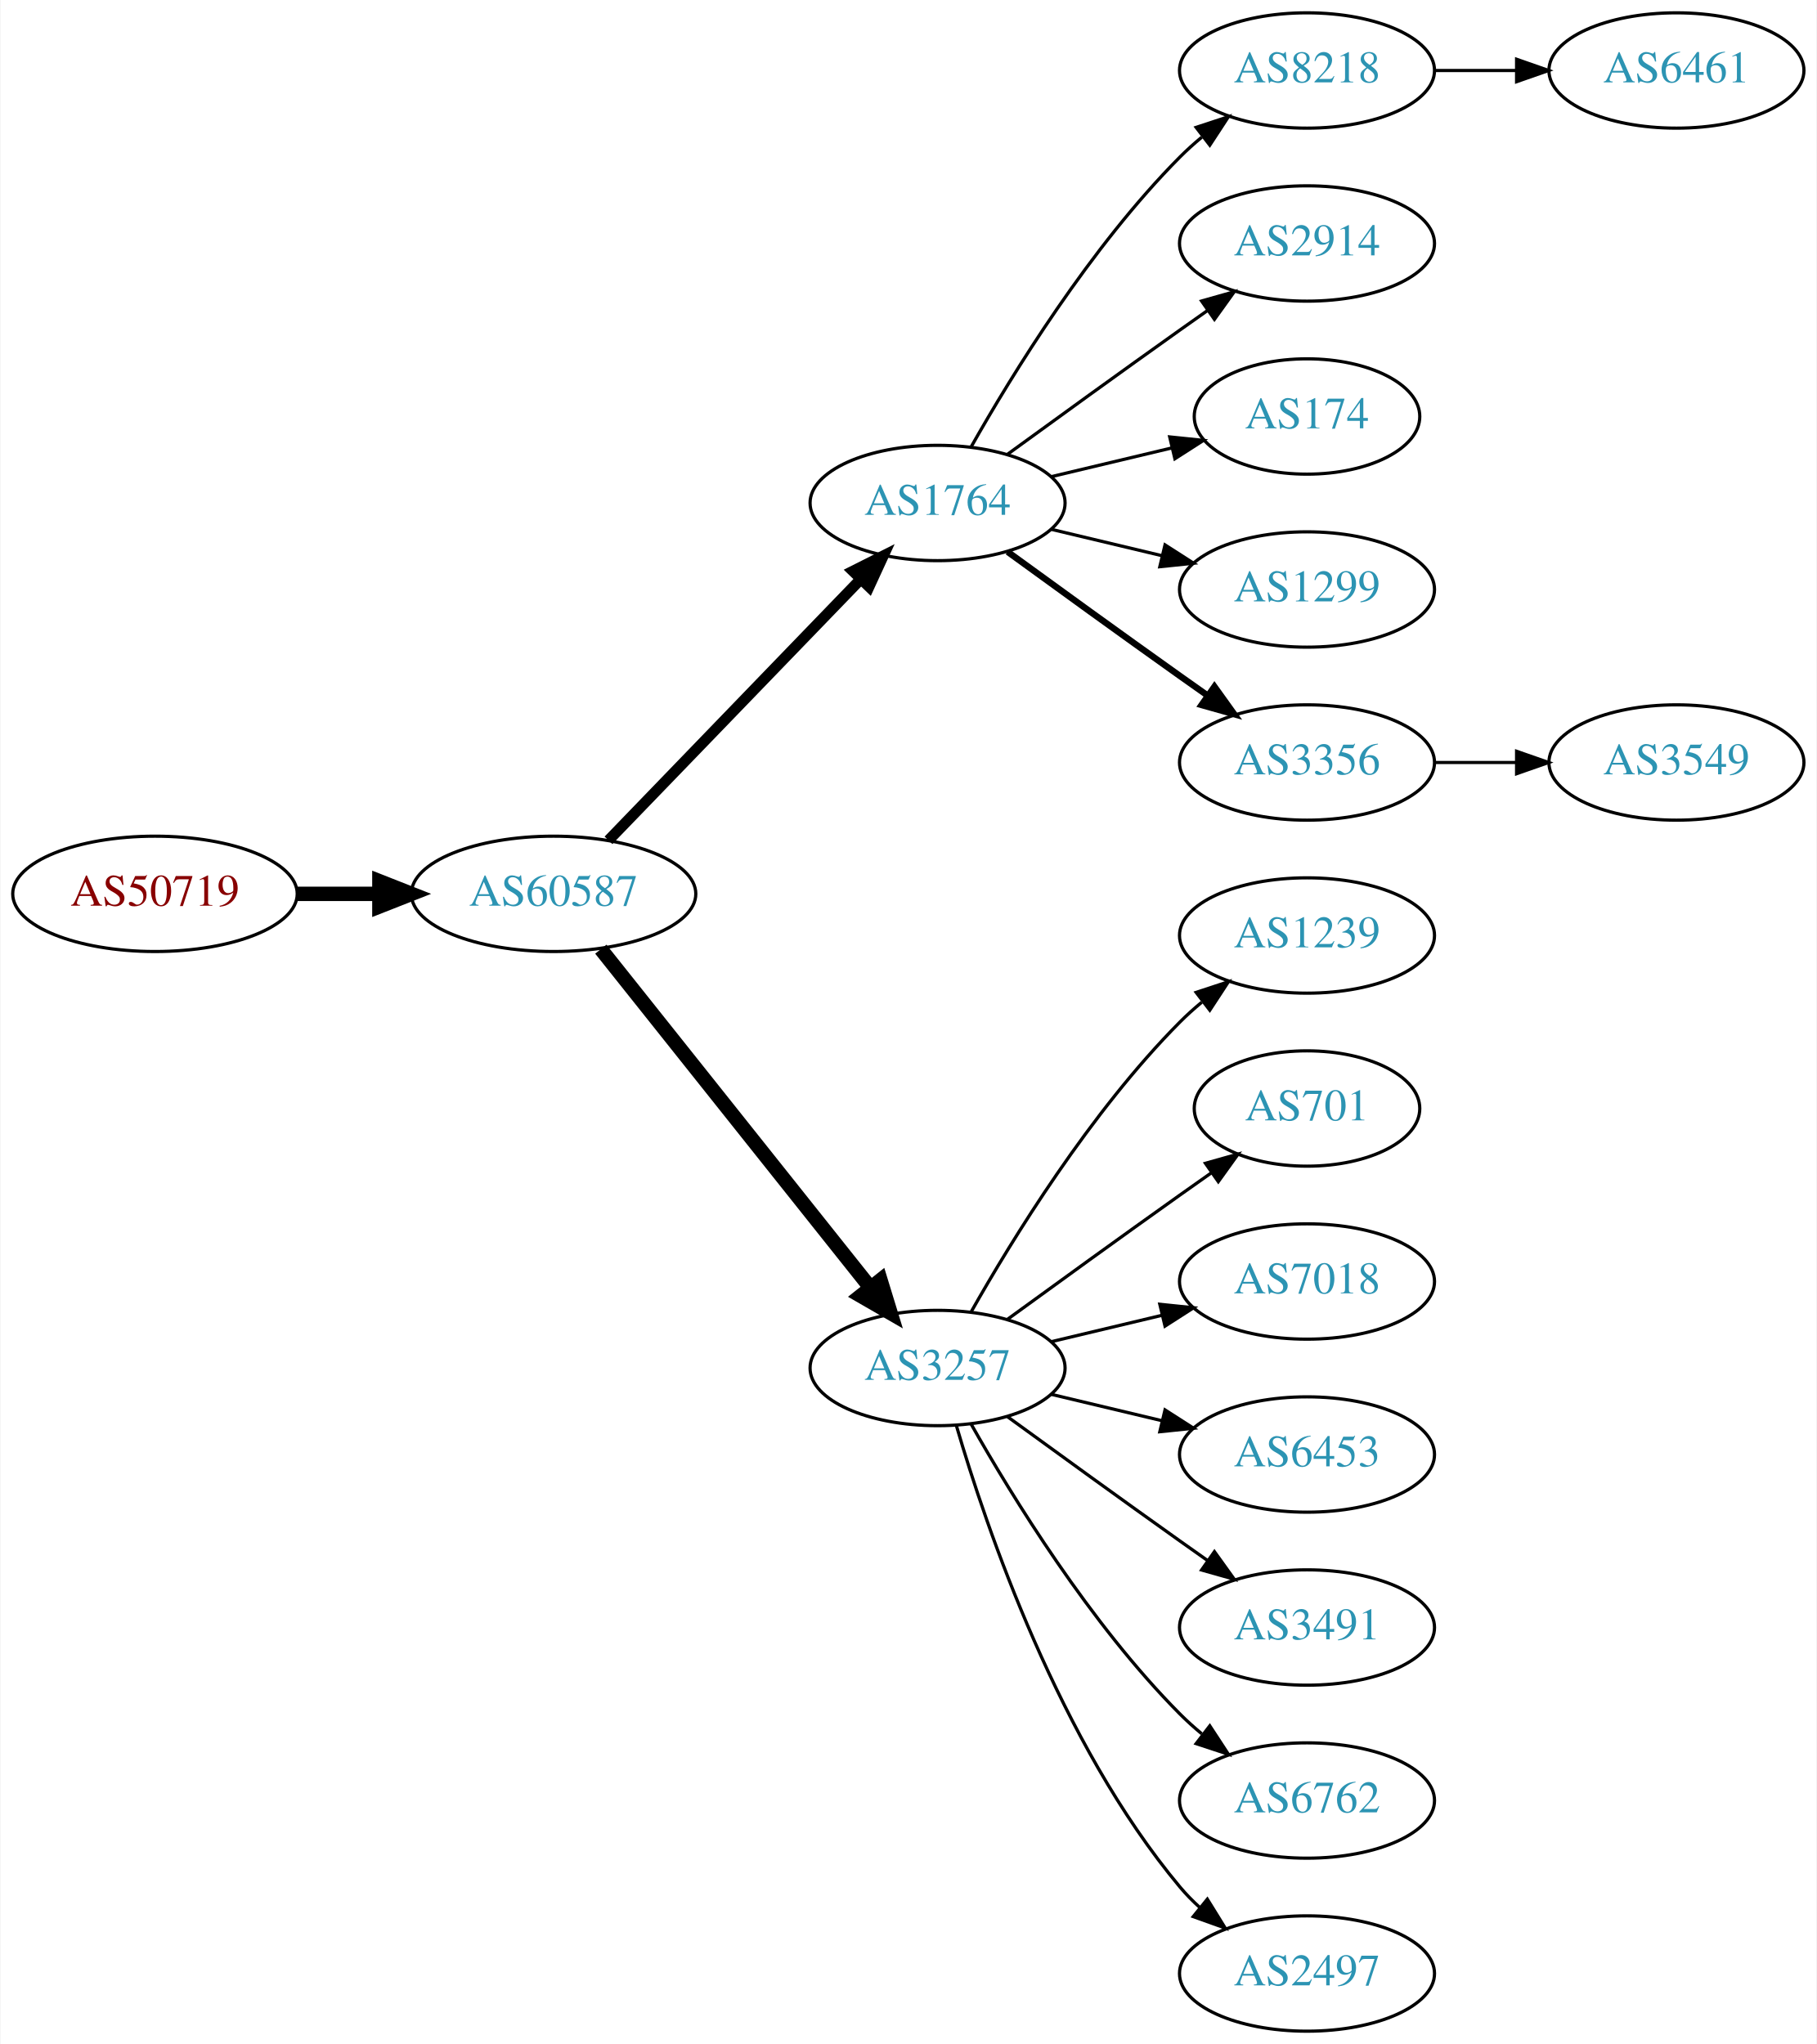
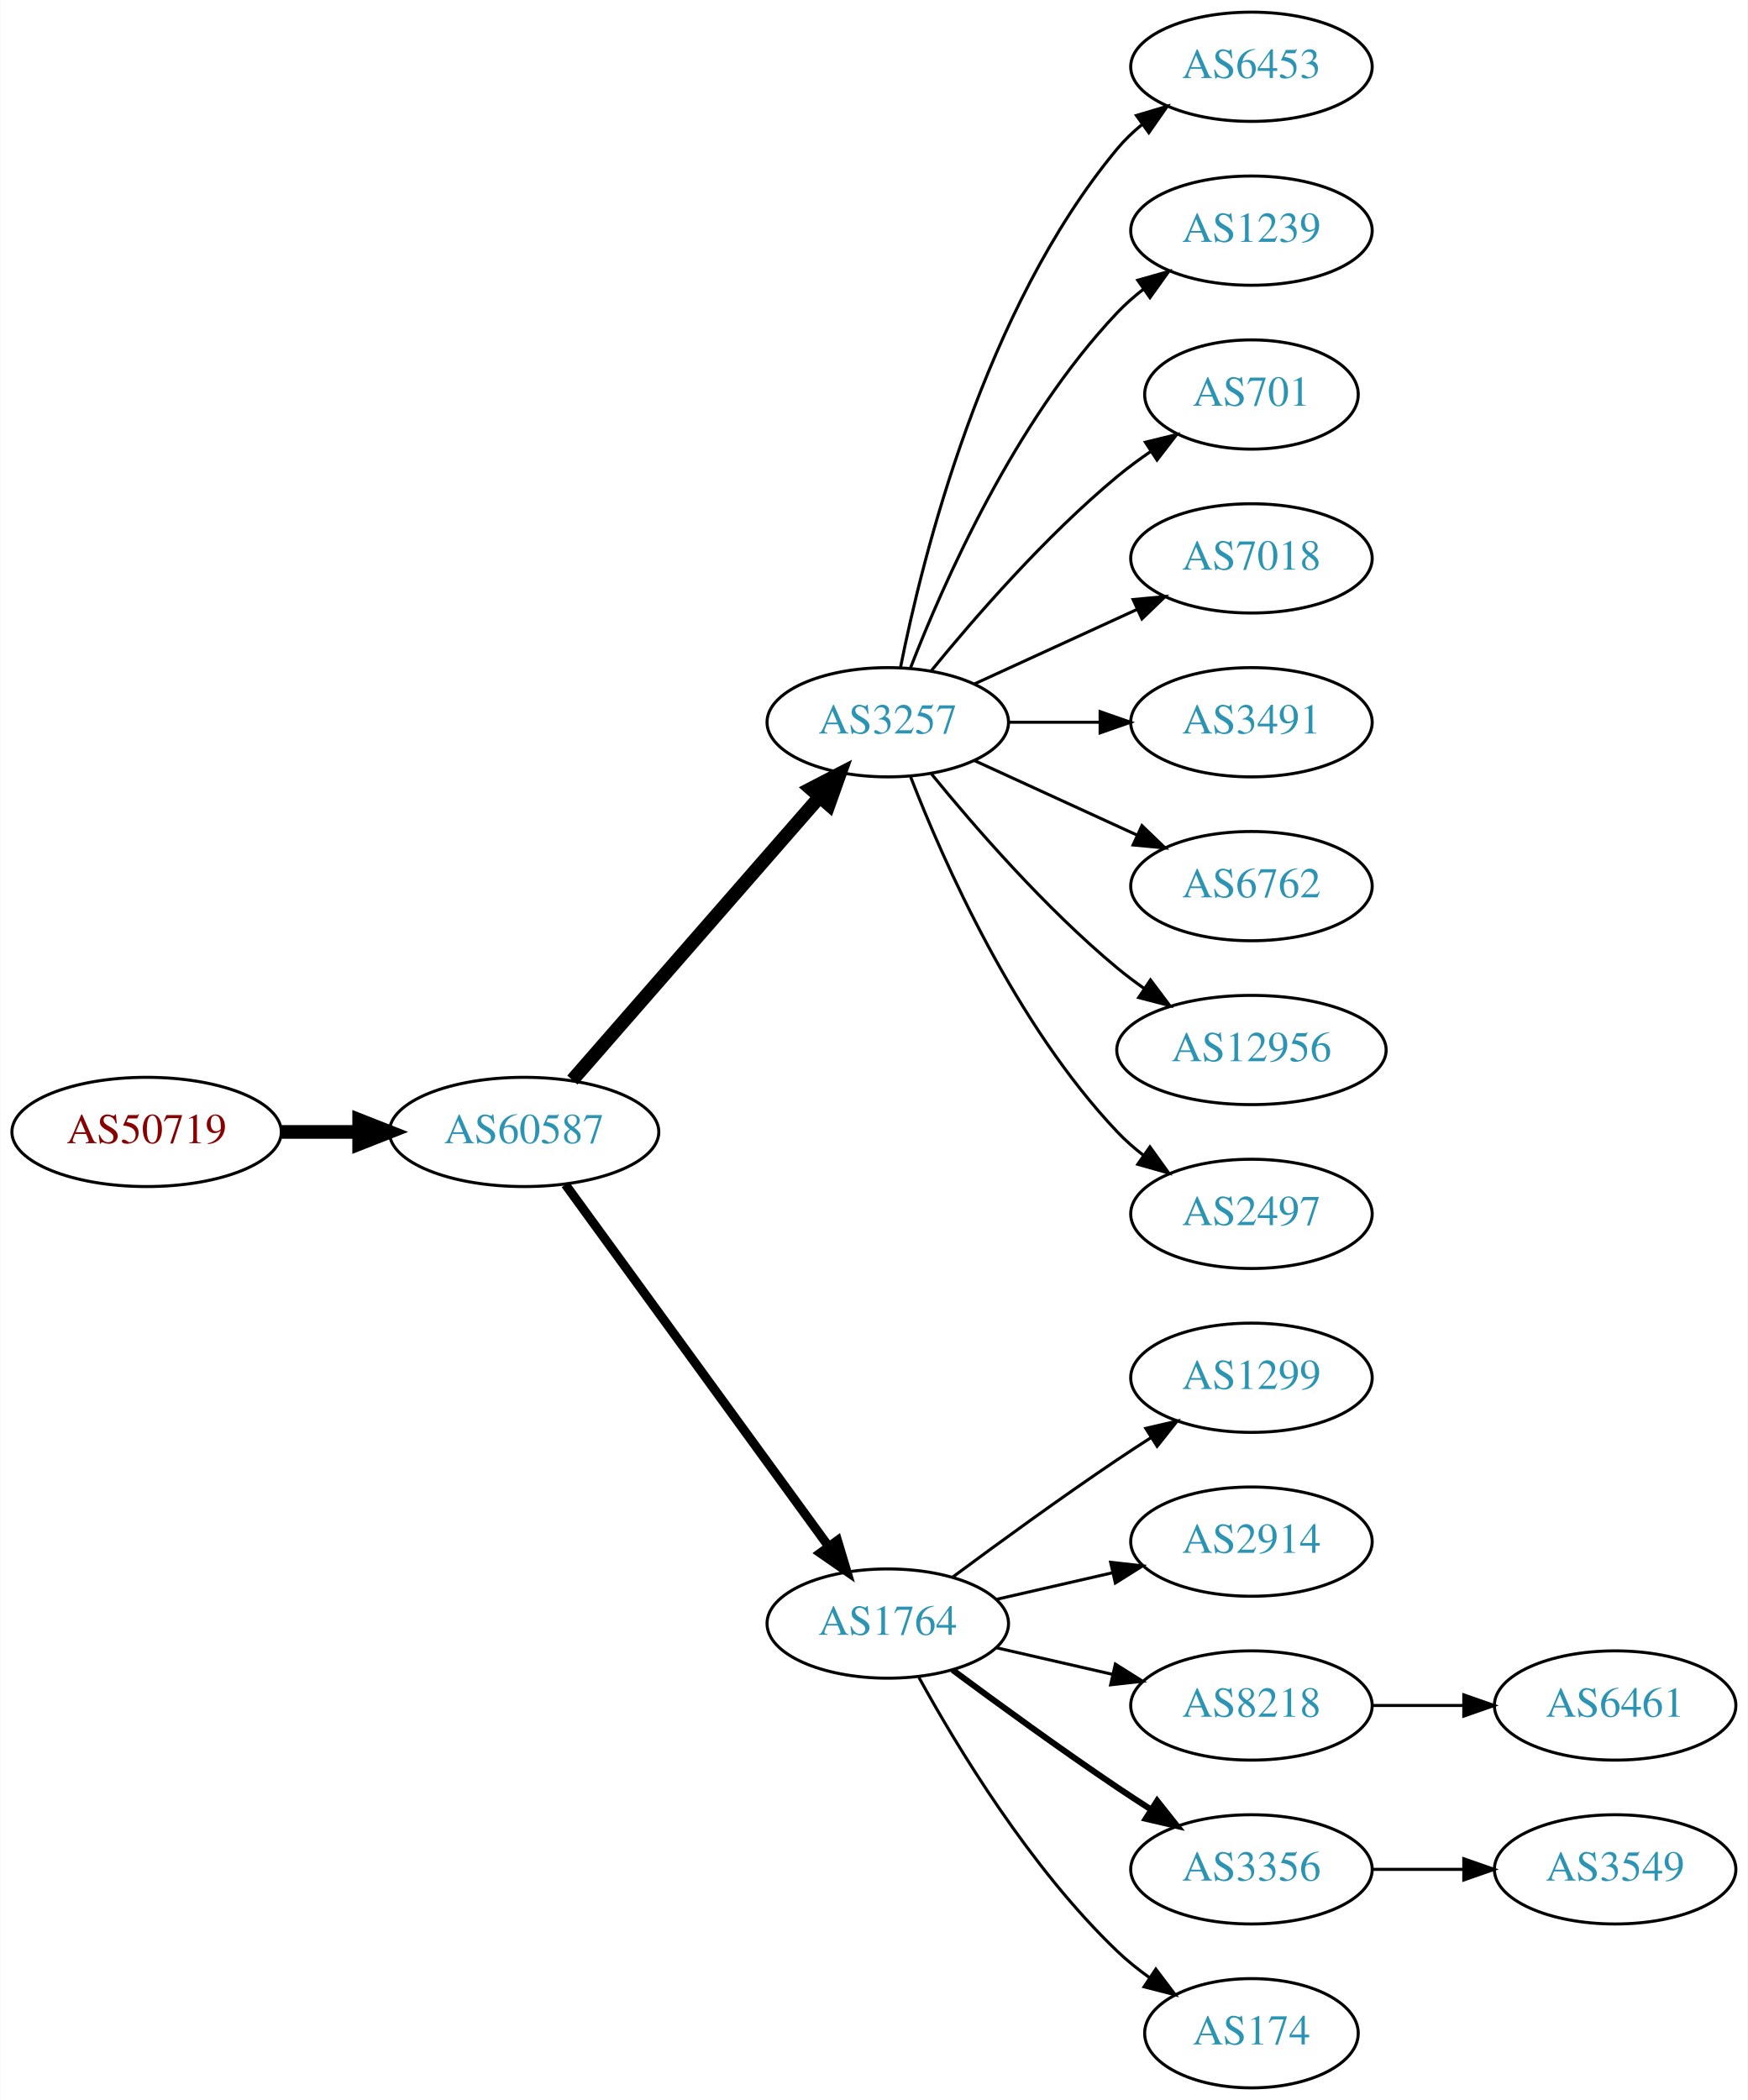
- <svg xmlns="http://www.w3.org/2000/svg" xmlns:xlink="http://www.w3.org/1999/xlink" width="567pt" height="638pt" viewBox="0.00 0.00 566.66 638.00">
-   <g id="graph0" class="graph" transform="scale(1 1) rotate(0) translate(4 634)">
-     <polygon fill="white" stroke="none" points="-4,4 -4,-634 562.663,-634 562.663,4 -4,4" />
+ <svg xmlns="http://www.w3.org/2000/svg" xmlns:xlink="http://www.w3.org/1999/xlink" width="576pt" height="692pt" viewBox="0.00 0.00 575.76 692.00">
+   <g id="graph0" class="graph" transform="scale(1 1) rotate(0) translate(4 688)">
+     <polygon fill="white" stroke="none" points="-4,4 -4,-688 571.762,-688 571.762,4 -4,4" />
    <g id="node1" class="node">
      <g id="a_node1">
        <a xlink:href="/asn/50719" xlink:title="AS50719 ~ XINON GmbH [AT]">
-           <ellipse fill="#ffffff" stroke="black" cx="44.196" cy="-355" rx="44.393" ry="18" />
-           <text text-anchor="middle" x="44.196" y="-351.3" font-family="Times,serif" font-size="14.00" fill="#880000">AS50719</text>
+           <ellipse fill="#ffffff" stroke="black" cx="44.196" cy="-315" rx="44.393" ry="18" />
+           <text text-anchor="middle" x="44.196" y="-311.3" font-family="Times,serif" font-size="14.00" fill="#880000">AS50719</text>
        </a>
      </g>
    </g>
    <g id="node2" class="node">
      <g id="a_node2">
        <a xlink:href="/asn/60587" xlink:title="AS60587 ~ XINON GmbH [AT]">
-           <ellipse fill="#ffffff" stroke="black" cx="168.588" cy="-355" rx="44.393" ry="18" />
-           <text text-anchor="middle" x="168.588" y="-351.3" font-family="Times,serif" font-size="14.00" fill="#2c94b3">AS60587</text>
+           <ellipse fill="#ffffff" stroke="black" cx="168.588" cy="-315" rx="44.393" ry="18" />
+           <text text-anchor="middle" x="168.588" y="-311.3" font-family="Times,serif" font-size="14.00" fill="#2c94b3">AS60587</text>
        </a>
      </g>
    </g>
    <g id="edge1" class="edge">
-       <path fill="none" stroke="black" stroke-width="4.5" d="M88.692,-355C96.898,-355 105.569,-355 114.041,-355" />
-       <polygon fill="black" stroke="black" stroke-width="4.5" points="114.233,-358.938 124.233,-355 114.233,-351.063 114.233,-358.938" />
+       <path fill="none" stroke="black" stroke-width="4.5" d="M88.692,-315C96.898,-315 105.569,-315 114.041,-315" />
+       <polygon fill="black" stroke="black" stroke-width="4.5" points="114.233,-318.938 124.233,-315 114.233,-311.063 114.233,-318.938" />
    </g>
    <g id="node3" class="node">
      <g id="a_node3">
-         <a xlink:href="/asn/1764" xlink:title="AS1764 ~ NEXTLAYER-AS [AT]">
-           <ellipse fill="#ffffff" stroke="black" cx="288.431" cy="-477" rx="39.794" ry="18" />
-           <text text-anchor="middle" x="288.431" y="-473.3" font-family="Times,serif" font-size="14.00" fill="#2c94b3">AS1764</text>
+         <a xlink:href="/asn/3257" xlink:title="AS3257 ~ GTT [DE]">
+           <ellipse fill="#ffffff" stroke="black" cx="288.431" cy="-450" rx="39.794" ry="18" />
+           <text text-anchor="middle" x="288.431" y="-446.3" font-family="Times,serif" font-size="14.00" fill="#2c94b3">AS3257</text>
        </a>
      </g>
    </g>
    <g id="edge2" class="edge">
-       <path fill="none" stroke="black" stroke-width="3.375" d="M185.727,-371.708C206.09,-392.789 241.243,-429.183 264.418,-453.175" />
-       <polygon fill="black" stroke="black" stroke-width="3.375" points="262.022,-455.733 271.487,-460.494 267.057,-450.87 262.022,-455.733" />
+       <path fill="none" stroke="black" stroke-width="4.5" d="M184.513,-332.098C205.056,-355.631 242.175,-398.155 265.771,-425.187" />
+       <polygon fill="black" stroke="black" stroke-width="4.5" points="263.085,-428.097 272.627,-433.041 269.017,-422.918 263.085,-428.097" />
    </g>
    <g id="node4" class="node">
      <g id="a_node4">
-         <a xlink:href="/asn/3257" xlink:title="AS3257 ~ GTT [DE]">
-           <ellipse fill="#ffffff" stroke="black" cx="288.431" cy="-207" rx="39.794" ry="18" />
-           <text text-anchor="middle" x="288.431" y="-203.3" font-family="Times,serif" font-size="14.00" fill="#2c94b3">AS3257</text>
+         <a xlink:href="/asn/1764" xlink:title="AS1764 ~ NEXTLAYER-AS [AT]">
+           <ellipse fill="#ffffff" stroke="black" cx="288.431" cy="-153" rx="39.794" ry="18" />
+           <text text-anchor="middle" x="288.431" y="-149.3" font-family="Times,serif" font-size="14.00" fill="#2c94b3">AS1764</text>
        </a>
      </g>
    </g>
    <g id="edge3" class="edge">
-       <path fill="none" stroke="black" stroke-width="4.5" d="M183.337,-337.733C204.093,-311.666 243.538,-262.126 267.462,-232.079" />
-       <polygon fill="black" stroke="black" stroke-width="4.5" points="270.621,-234.433 273.77,-224.157 264.46,-229.528 270.621,-234.433" />
+       <path fill="none" stroke="black" stroke-width="3" d="M182.199,-297.663C203.02,-269.04 244.683,-211.767 268.871,-178.514" />
+       <polygon fill="black" stroke="black" stroke-width="3" points="271.858,-180.358 274.91,-170.212 266.197,-176.24 271.858,-180.358" />
+     </g>
+     <g id="node11" class="node">
+       <g id="a_node11">
+         <a xlink:href="/asn/6453" xlink:title="AS6453 ~ TATA COMMUNICATIONS (AMERICA) INC [US]">
+           <ellipse fill="#ffffff" stroke="black" cx="408.273" cy="-666" rx="39.794" ry="18" />
+           <text text-anchor="middle" x="408.273" y="-662.3" font-family="Times,serif" font-size="14.00" fill="#2c94b3">AS6453</text>
+         </a>
+       </g>
+     </g>
+     <g id="edge10" class="edge">
+       <path fill="none" stroke="black" d="M292.629,-468.073C299.793,-504.141 320.067,-586.125 364.077,-639 366.482,-641.889 369.278,-644.563 372.271,-647.013" />
+       <polygon fill="black" stroke="black" points="370.359,-649.95 380.514,-652.973 374.461,-644.277 370.359,-649.95" />
+     </g>
+     <g id="node12" class="node">
+       <g id="a_node12">
+         <a xlink:href="/asn/1239" xlink:title="AS1239 ~ Sprint [US]">
+           <ellipse fill="#ffffff" stroke="black" cx="408.273" cy="-612" rx="39.794" ry="18" />
+           <text text-anchor="middle" x="408.273" y="-608.3" font-family="Times,serif" font-size="14.00" fill="#2c94b3">AS1239</text>
+         </a>
+       </g>
+     </g>
+     <g id="edge11" class="edge">
+       <path fill="none" stroke="black" d="M295.954,-467.994C306.704,-495.728 330.362,-549.429 364.077,-585 366.663,-587.728 369.581,-590.294 372.649,-592.677" />
+       <polygon fill="black" stroke="black" points="370.803,-595.658 380.997,-598.543 374.827,-589.93 370.803,-595.658" />
+     </g>
+     <g id="node13" class="node">
+       <g id="a_node13">
+         <a xlink:href="/asn/701" xlink:title="AS701 ~ UUNET [US]">
+           <ellipse fill="#ffffff" stroke="black" cx="408.273" cy="-558" rx="35.194" ry="18" />
+           <text text-anchor="middle" x="408.273" y="-554.3" font-family="Times,serif" font-size="14.00" fill="#2c94b3">AS701</text>
+         </a>
+       </g>
+     </g>
+     <g id="edge12" class="edge">
+       <path fill="none" stroke="black" d="M302.85,-467.065C316.964,-484.375 340.379,-511.345 364.077,-531 367.54,-533.872 371.333,-536.669 375.187,-539.308" />
+       <polygon fill="black" stroke="black" points="373.33,-542.275 383.62,-544.797 377.149,-536.408 373.33,-542.275" />
+     </g>
+     <g id="node14" class="node">
+       <g id="a_node14">
+         <a xlink:href="/asn/7018" xlink:title="AS7018 ~ AT&amp;T Services, Inc. [US]">
+           <ellipse fill="#ffffff" stroke="black" cx="408.273" cy="-504" rx="39.794" ry="18" />
+           <text text-anchor="middle" x="408.273" y="-500.3" font-family="Times,serif" font-size="14.00" fill="#2c94b3">AS7018</text>
+         </a>
+       </g>
+     </g>
+     <g id="edge13" class="edge">
+       <path fill="none" stroke="black" d="M317.06,-462.661C333.017,-469.973 353.287,-479.261 370.57,-487.181" />
+       <polygon fill="black" stroke="black" points="369.269,-490.435 379.818,-491.419 372.185,-484.071 369.269,-490.435" />
+     </g>
+     <g id="node15" class="node">
+       <g id="a_node15">
+         <a xlink:href="/asn/3491" xlink:title="AS3491 ~ PCCW Global, Inc. [US]">
+           <ellipse fill="#ffffff" stroke="black" cx="408.273" cy="-450" rx="39.794" ry="18" />
+           <text text-anchor="middle" x="408.273" y="-446.3" font-family="Times,serif" font-size="14.00" fill="#2c94b3">AS3491</text>
+         </a>
+       </g>
+     </g>
+     <g id="edge14" class="edge">
+       <path fill="none" stroke="black" d="M328.343,-450C337.897,-450 348.246,-450 358.209,-450" />
+       <polygon fill="black" stroke="black" points="358.402,-453.5 368.402,-450 358.402,-446.5 358.402,-453.5" />
+     </g>
+     <g id="node16" class="node">
+       <g id="a_node16">
+         <a xlink:href="/asn/6762" xlink:title="AS6762 ~ TELECOM ITALIA SPARKLE S.p.A. [IT]">
+           <ellipse fill="#ffffff" stroke="black" cx="408.273" cy="-396" rx="39.794" ry="18" />
+           <text text-anchor="middle" x="408.273" y="-392.3" font-family="Times,serif" font-size="14.00" fill="#2c94b3">AS6762</text>
+         </a>
+       </g>
+     </g>
+     <g id="edge15" class="edge">
+       <path fill="none" stroke="black" d="M317.06,-437.339C333.017,-430.027 353.287,-420.739 370.57,-412.819" />
+       <polygon fill="black" stroke="black" points="372.185,-415.929 379.818,-408.581 369.269,-409.565 372.185,-415.929" />
+     </g>
+     <g id="node17" class="node">
+       <g id="a_node17">
+         <a xlink:href="/asn/12956" xlink:title="AS12956 ~ TELXIUS [ES]">
+           <ellipse fill="#ffffff" stroke="black" cx="408.273" cy="-342" rx="44.393" ry="18" />
+           <text text-anchor="middle" x="408.273" y="-338.3" font-family="Times,serif" font-size="14.00" fill="#2c94b3">AS12956</text>
+         </a>
+       </g>
+     </g>
+     <g id="edge16" class="edge">
+       <path fill="none" stroke="black" d="M302.85,-432.935C316.964,-415.625 340.379,-388.655 364.077,-369 366.815,-366.729 369.759,-364.506 372.776,-362.37" />
+       <polygon fill="black" stroke="black" points="375.002,-365.092 381.365,-356.621 371.108,-359.275 375.002,-365.092" />
+     </g>
+     <g id="node18" class="node">
+       <g id="a_node18">
+         <a xlink:href="/asn/2497" xlink:title="AS2497 ~ Internet Initiative Japan Inc. [JP]">
+           <ellipse fill="#ffffff" stroke="black" cx="408.273" cy="-288" rx="39.794" ry="18" />
+           <text text-anchor="middle" x="408.273" y="-284.3" font-family="Times,serif" font-size="14.00" fill="#2c94b3">AS2497</text>
+         </a>
+       </g>
+     </g>
+     <g id="edge17" class="edge">
+       <path fill="none" stroke="black" d="M295.954,-432.006C306.704,-404.272 330.362,-350.571 364.077,-315 366.663,-312.272 369.581,-309.706 372.649,-307.323" />
+       <polygon fill="black" stroke="black" points="374.827,-310.07 380.997,-301.457 370.803,-304.342 374.827,-310.07" />
    </g>
    <g id="node5" class="node">
      <g id="a_node5">
-         <a xlink:href="/asn/8218" xlink:title="AS8218 ~ legacy Neotelecoms [FR]">
-           <ellipse fill="#ffffff" stroke="black" cx="403.724" cy="-612" rx="39.794" ry="18" />
-           <text text-anchor="middle" x="403.724" y="-608.3" font-family="Times,serif" font-size="14.00" fill="#2c94b3">AS8218</text>
+         <a xlink:href="/asn/1299" xlink:title="AS1299 ~ Telia Carrier [EU]">
+           <ellipse fill="#ffffff" stroke="black" cx="408.273" cy="-234" rx="39.794" ry="18" />
+           <text text-anchor="middle" x="408.273" y="-230.3" font-family="Times,serif" font-size="14.00" fill="#2c94b3">AS1299</text>
        </a>
      </g>
    </g>
    <g id="edge4" class="edge">
-       <path fill="none" stroke="black" d="M298.891,-494.49C311.672,-517.096 336.105,-556.886 364.077,-585 366.188,-587.121 368.484,-589.188 370.87,-591.171" />
-       <polygon fill="black" stroke="black" points="369.122,-594.242 379.185,-597.556 373.385,-588.69 369.122,-594.242" />
+       <path fill="none" stroke="black" d="M309.761,-168.277C324.623,-179.304 345.368,-194.407 364.077,-207 367.626,-209.389 371.377,-211.839 375.125,-214.242" />
+       <polygon fill="black" stroke="black" points="373.451,-217.325 383.774,-219.712 377.193,-211.409 373.451,-217.325" />
    </g>
    <g id="node6" class="node">
      <g id="a_node6">
        <a xlink:href="/asn/2914" xlink:title="AS2914 ~ NTT America, Inc. [US]">
-           <ellipse fill="#ffffff" stroke="black" cx="403.724" cy="-558" rx="39.794" ry="18" />
-           <text text-anchor="middle" x="403.724" y="-554.3" font-family="Times,serif" font-size="14.00" fill="#2c94b3">AS2914</text>
+           <ellipse fill="#ffffff" stroke="black" cx="408.273" cy="-180" rx="39.794" ry="18" />
+           <text text-anchor="middle" x="408.273" y="-176.3" font-family="Times,serif" font-size="14.00" fill="#2c94b3">AS2914</text>
        </a>
      </g>
    </g>
    <g id="edge5" class="edge">
-       <path fill="none" stroke="black" d="M310.279,-492.222C325.213,-503.091 345.827,-518.025 364.077,-531 366.898,-533.005 369.841,-535.085 372.789,-537.159" />
-       <polygon fill="black" stroke="black" points="370.816,-540.05 381.013,-542.926 374.835,-534.319 370.816,-540.05" />
+       <path fill="none" stroke="black" d="M324.15,-160.955C336.15,-163.704 349.771,-166.825 362.463,-169.733" />
+       <polygon fill="black" stroke="black" points="361.866,-173.187 372.395,-172.009 363.429,-166.364 361.866,-173.187" />
    </g>
    <g id="node7" class="node">
      <g id="a_node7">
-         <a xlink:href="/asn/174" xlink:title="AS174 ~ Cogent Communications [US]">
-           <ellipse fill="#ffffff" stroke="black" cx="403.724" cy="-504" rx="35.194" ry="18" />
-           <text text-anchor="middle" x="403.724" y="-500.3" font-family="Times,serif" font-size="14.00" fill="#2c94b3">AS174</text>
+         <a xlink:href="/asn/8218" xlink:title="AS8218 ~ legacy Neotelecoms [FR]">
+           <ellipse fill="#ffffff" stroke="black" cx="408.273" cy="-126" rx="39.794" ry="18" />
+           <text text-anchor="middle" x="408.273" y="-122.3" font-family="Times,serif" font-size="14.00" fill="#2c94b3">AS8218</text>
        </a>
      </g>
    </g>
    <g id="edge6" class="edge">
-       <path fill="none" stroke="black" d="M324.038,-485.248C335.833,-488.058 349.137,-491.229 361.405,-494.153" />
-       <polygon fill="black" stroke="black" points="360.871,-497.624 371.41,-496.537 362.494,-490.814 360.871,-497.624" />
+       <path fill="none" stroke="black" d="M324.15,-145.045C336.15,-142.296 349.771,-139.175 362.463,-136.267" />
+       <polygon fill="black" stroke="black" points="363.429,-139.636 372.395,-133.991 361.866,-132.813 363.429,-139.636" />
    </g>
    <g id="node8" class="node">
      <g id="a_node8">
-         <a xlink:href="/asn/1299" xlink:title="AS1299 ~ Telia Carrier [EU]">
-           <ellipse fill="#ffffff" stroke="black" cx="403.724" cy="-450" rx="39.794" ry="18" />
-           <text text-anchor="middle" x="403.724" y="-446.3" font-family="Times,serif" font-size="14.00" fill="#2c94b3">AS1299</text>
+         <a xlink:href="/asn/3356" xlink:title="AS3356 ~ Level 3 Parent, LLC [US]">
+           <ellipse fill="#ffffff" stroke="black" cx="408.273" cy="-72" rx="39.794" ry="18" />
+           <text text-anchor="middle" x="408.273" y="-68.3" font-family="Times,serif" font-size="14.00" fill="#2c94b3">AS3356</text>
        </a>
      </g>
    </g>
    <g id="edge7" class="edge">
-       <path fill="none" stroke="black" d="M324.038,-468.752C334.909,-466.162 347.064,-463.265 358.506,-460.538" />
-       <polygon fill="black" stroke="black" points="359.412,-463.92 368.328,-458.197 357.789,-457.111 359.412,-463.92" />
+       <path fill="none" stroke="black" stroke-width="2" d="M309.761,-137.723C324.623,-126.696 345.368,-111.593 364.077,-99 367.626,-96.611 371.377,-94.161 375.125,-91.758" />
+       <polygon fill="black" stroke="black" stroke-width="2" points="377.193,-94.591 383.774,-86.288 373.451,-88.675 377.193,-94.591" />
    </g>
    <g id="node9" class="node">
      <g id="a_node9">
-         <a xlink:href="/asn/3356" xlink:title="AS3356 ~ Level 3 Parent, LLC [US]">
-           <ellipse fill="#ffffff" stroke="black" cx="403.724" cy="-396" rx="39.794" ry="18" />
-           <text text-anchor="middle" x="403.724" y="-392.3" font-family="Times,serif" font-size="14.00" fill="#2c94b3">AS3356</text>
+         <a xlink:href="/asn/174" xlink:title="AS174 ~ Cogent Communications [US]">
+           <ellipse fill="#ffffff" stroke="black" cx="408.273" cy="-18" rx="35.194" ry="18" />
+           <text text-anchor="middle" x="408.273" y="-14.3" font-family="Times,serif" font-size="14.00" fill="#2c94b3">AS174</text>
        </a>
      </g>
    </g>
    <g id="edge8" class="edge">
-       <path fill="none" stroke="black" stroke-width="2" d="M310.279,-461.778C325.213,-450.909 345.827,-435.975 364.077,-423 366.898,-420.995 369.841,-418.915 372.789,-416.841" />
-       <polygon fill="black" stroke="black" stroke-width="2" points="374.835,-419.681 381.013,-411.074 370.816,-413.95 374.835,-419.681" />
-     </g>
-     <g id="node12" class="node">
-       <g id="a_node12">
-         <a xlink:href="/asn/1239" xlink:title="AS1239 ~ Sprint [US]">
-           <ellipse fill="#ffffff" stroke="black" cx="403.724" cy="-342" rx="39.794" ry="18" />
-           <text text-anchor="middle" x="403.724" y="-338.3" font-family="Times,serif" font-size="14.00" fill="#2c94b3">AS1239</text>
-         </a>
-       </g>
-     </g>
-     <g id="edge11" class="edge">
-       <path fill="none" stroke="black" d="M298.891,-224.49C311.672,-247.096 336.105,-286.886 364.077,-315 366.188,-317.121 368.484,-319.188 370.87,-321.171" />
-       <polygon fill="black" stroke="black" points="369.122,-324.242 379.185,-327.556 373.385,-318.69 369.122,-324.242" />
-     </g>
-     <g id="node13" class="node">
-       <g id="a_node13">
-         <a xlink:href="/asn/701" xlink:title="AS701 ~ UUNET [US]">
-           <ellipse fill="#ffffff" stroke="black" cx="403.724" cy="-288" rx="35.194" ry="18" />
-           <text text-anchor="middle" x="403.724" y="-284.3" font-family="Times,serif" font-size="14.00" fill="#2c94b3">AS701</text>
-         </a>
-       </g>
-     </g>
-     <g id="edge12" class="edge">
-       <path fill="none" stroke="black" d="M310.279,-222.222C325.213,-233.091 345.827,-248.025 364.077,-261 367.288,-263.282 370.657,-265.661 374.011,-268.018" />
-       <polygon fill="black" stroke="black" points="372.023,-270.899 382.222,-273.77 376.039,-265.166 372.023,-270.899" />
-     </g>
-     <g id="node14" class="node">
-       <g id="a_node14">
-         <a xlink:href="/asn/7018" xlink:title="AS7018 ~ AT&amp;T Services, Inc. [US]">
-           <ellipse fill="#ffffff" stroke="black" cx="403.724" cy="-234" rx="39.794" ry="18" />
-           <text text-anchor="middle" x="403.724" y="-230.3" font-family="Times,serif" font-size="14.00" fill="#2c94b3">AS7018</text>
-         </a>
-       </g>
-     </g>
-     <g id="edge13" class="edge">
-       <path fill="none" stroke="black" d="M324.038,-215.248C334.909,-217.838 347.064,-220.735 358.506,-223.462" />
-       <polygon fill="black" stroke="black" points="357.789,-226.889 368.328,-225.803 359.412,-220.08 357.789,-226.889" />
-     </g>
-     <g id="node15" class="node">
-       <g id="a_node15">
-         <a xlink:href="/asn/6453" xlink:title="AS6453 ~ TATA COMMUNICATIONS (AMERICA) INC [US]">
-           <ellipse fill="#ffffff" stroke="black" cx="403.724" cy="-180" rx="39.794" ry="18" />
-           <text text-anchor="middle" x="403.724" y="-176.3" font-family="Times,serif" font-size="14.00" fill="#2c94b3">AS6453</text>
-         </a>
-       </g>
-     </g>
-     <g id="edge14" class="edge">
-       <path fill="none" stroke="black" d="M324.038,-198.752C334.909,-196.162 347.064,-193.265 358.506,-190.538" />
-       <polygon fill="black" stroke="black" points="359.412,-193.92 368.328,-188.197 357.789,-187.111 359.412,-193.92" />
-     </g>
-     <g id="node16" class="node">
-       <g id="a_node16">
-         <a xlink:href="/asn/3491" xlink:title="AS3491 ~ PCCW Global, Inc. [US]">
-           <ellipse fill="#ffffff" stroke="black" cx="403.724" cy="-126" rx="39.794" ry="18" />
-           <text text-anchor="middle" x="403.724" y="-122.3" font-family="Times,serif" font-size="14.00" fill="#2c94b3">AS3491</text>
-         </a>
-       </g>
-     </g>
-     <g id="edge15" class="edge">
-       <path fill="none" stroke="black" d="M310.279,-191.778C325.213,-180.909 345.827,-165.975 364.077,-153 366.898,-150.995 369.841,-148.915 372.789,-146.841" />
-       <polygon fill="black" stroke="black" points="374.835,-149.681 381.013,-141.074 370.816,-143.95 374.835,-149.681" />
-     </g>
-     <g id="node17" class="node">
-       <g id="a_node17">
-         <a xlink:href="/asn/6762" xlink:title="AS6762 ~ TELECOM ITALIA SPARKLE S.p.A. [IT]">
-           <ellipse fill="#ffffff" stroke="black" cx="403.724" cy="-72" rx="39.794" ry="18" />
-           <text text-anchor="middle" x="403.724" y="-68.3" font-family="Times,serif" font-size="14.00" fill="#2c94b3">AS6762</text>
-         </a>
-       </g>
-     </g>
-     <g id="edge16" class="edge">
-       <path fill="none" stroke="black" d="M298.891,-189.51C311.672,-166.904 336.105,-127.114 364.077,-99 366.188,-96.879 368.484,-94.812 370.87,-92.829" />
-       <polygon fill="black" stroke="black" points="373.385,-95.31 379.185,-86.444 369.122,-89.758 373.385,-95.31" />
-     </g>
-     <g id="node18" class="node">
-       <g id="a_node18">
-         <a xlink:href="/asn/2497" xlink:title="AS2497 ~ Internet Initiative Japan Inc. [JP]">
-           <ellipse fill="#ffffff" stroke="black" cx="403.724" cy="-18" rx="39.794" ry="18" />
-           <text text-anchor="middle" x="403.724" y="-14.3" font-family="Times,serif" font-size="14.00" fill="#2c94b3">AS2497</text>
-         </a>
-       </g>
-     </g>
-     <g id="edge17" class="edge">
-       <path fill="none" stroke="black" d="M294.305,-188.998C303.619,-157.156 326.435,-90.019 364.077,-45 365.948,-42.763 368.046,-40.626 370.272,-38.604" />
-       <polygon fill="black" stroke="black" points="372.619,-41.208 378.191,-32.196 368.216,-35.766 372.619,-41.208" />
+       <path fill="none" stroke="black" d="M298.672,-135.287C311.218,-112.439 335.394,-72.389 364.077,-45 367.331,-41.893 370.998,-38.954 374.785,-36.24" />
+       <polygon fill="black" stroke="black" points="376.762,-39.128 383.153,-30.678 372.887,-33.299 376.762,-39.128" />
    </g>
    <g id="node10" class="node">
      <g id="a_node10">
        <a xlink:href="/asn/6461" xlink:title="AS6461 ~ Zayo Bandwidth [US]">
-           <ellipse fill="#ffffff" stroke="black" cx="519.017" cy="-612" rx="39.794" ry="18" />
-           <text text-anchor="middle" x="519.017" y="-608.3" font-family="Times,serif" font-size="14.00" fill="#2c94b3">AS6461</text>
+           <ellipse fill="#ffffff" stroke="black" cx="528.116" cy="-126" rx="39.794" ry="18" />
+           <text text-anchor="middle" x="528.116" y="-122.3" font-family="Times,serif" font-size="14.00" fill="#2c94b3">AS6461</text>
        </a>
      </g>
    </g>
    <g id="edge9" class="edge">
-       <path fill="none" stroke="black" d="M443.396,-612C451.599,-612 460.363,-612 468.895,-612" />
-       <polygon fill="black" stroke="black" points="469.134,-615.5 479.134,-612 469.134,-608.5 469.134,-615.5" />
-     </g>
-     <g id="node11" class="node">
-       <g id="a_node11">
+       <path fill="none" stroke="black" d="M448.186,-126C457.739,-126 468.089,-126 478.052,-126" />
+       <polygon fill="black" stroke="black" points="478.244,-129.5 488.244,-126 478.244,-122.5 478.244,-129.5" />
+     </g>
+     <g id="node19" class="node">
+       <g id="a_node19">
        <a xlink:href="/asn/3549" xlink:title="AS3549 ~ Level 3 Parent, LLC [US]">
-           <ellipse fill="#ffffff" stroke="black" cx="519.017" cy="-396" rx="39.794" ry="18" />
-           <text text-anchor="middle" x="519.017" y="-392.3" font-family="Times,serif" font-size="14.00" fill="#2c94b3">AS3549</text>
-         </a>
-       </g>
-     </g>
-     <g id="edge10" class="edge">
-       <path fill="none" stroke="black" d="M443.396,-396C451.599,-396 460.363,-396 468.895,-396" />
-       <polygon fill="black" stroke="black" points="469.134,-399.5 479.134,-396 469.134,-392.5 469.134,-399.5" />
+           <ellipse fill="#ffffff" stroke="black" cx="528.116" cy="-72" rx="39.794" ry="18" />
+           <text text-anchor="middle" x="528.116" y="-68.3" font-family="Times,serif" font-size="14.00" fill="#2c94b3">AS3549</text>
+         </a>
+       </g>
+     </g>
+     <g id="edge18" class="edge">
+       <path fill="none" stroke="black" d="M448.186,-72C457.739,-72 468.089,-72 478.052,-72" />
+       <polygon fill="black" stroke="black" points="478.244,-75.5 488.244,-72 478.244,-68.5 478.244,-75.5" />
    </g>
  </g>
</svg>
